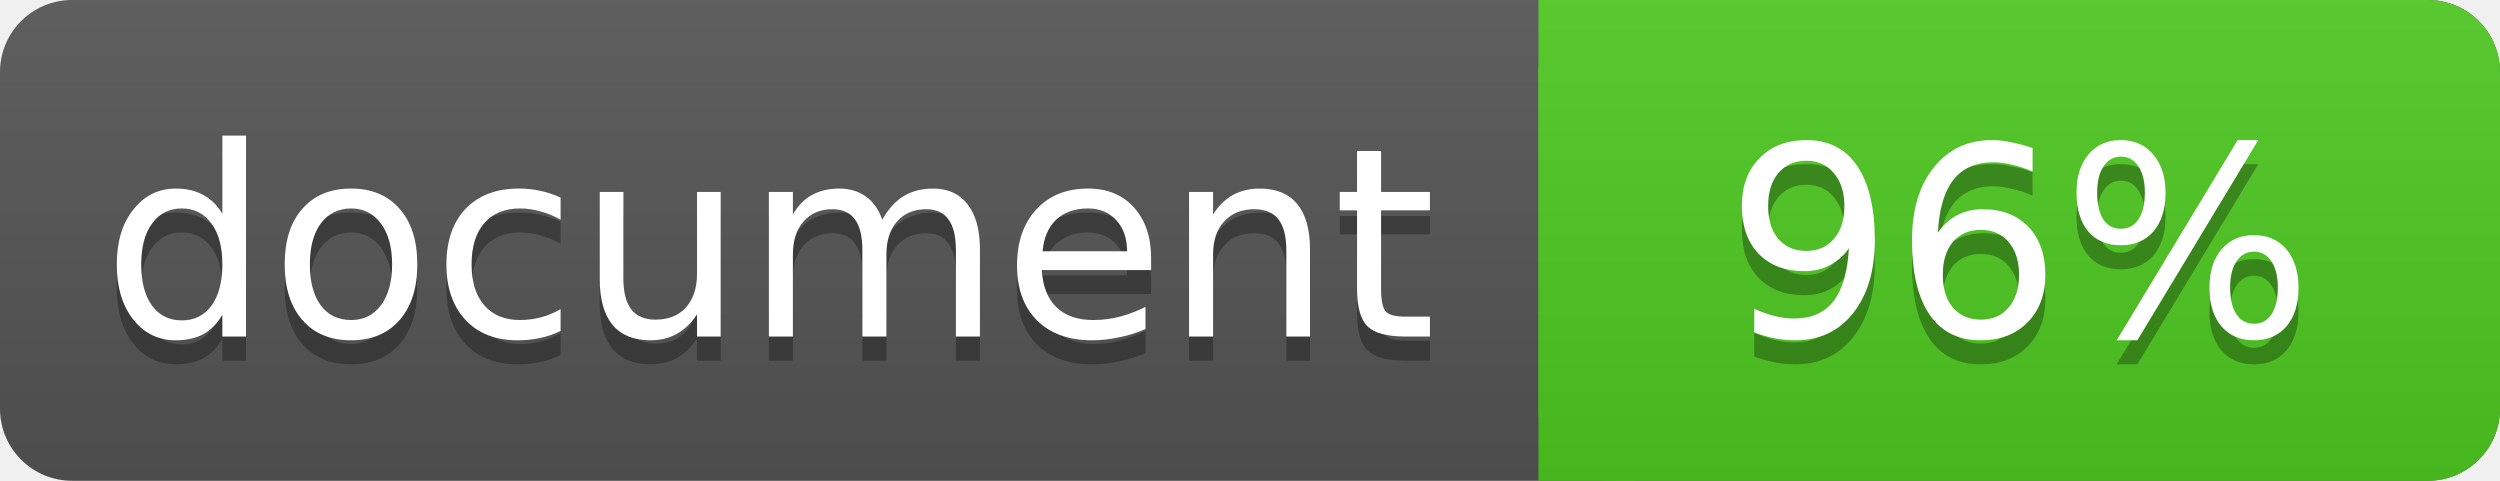
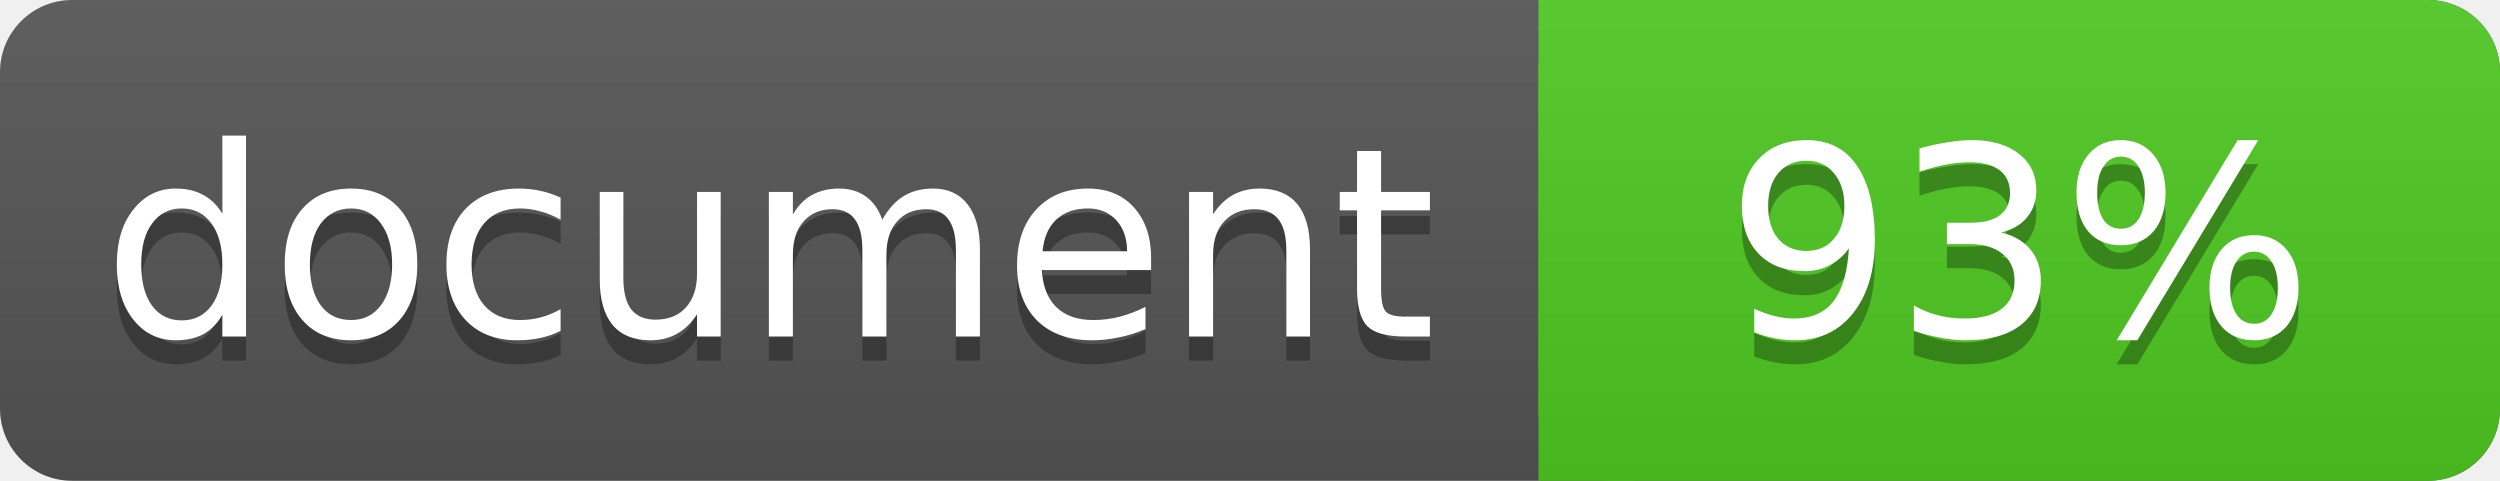
<svg xmlns="http://www.w3.org/2000/svg" width="104" height="20">
  <linearGradient id="a" x2="0" y2="100%">
    <stop offset="0" stop-color="#bbb" stop-opacity=".1" />
    <stop offset="1" stop-opacity=".1" />
  </linearGradient>
  <rect rx="3" width="104" height="20" fill="#555" />
  <rect rx="3" x="64" width="40" height="20" fill="#4fc921" />
  <path fill="#4fc921" d="M64 0h4v20h-4z" />
  <rect rx="3" width="104" height="20" fill="url(#a)" />
  <g fill="#fff" text-anchor="middle" font-family="DejaVu Sans,Verdana,Geneva,sans-serif" font-size="11">
    <text x="32" y="15" fill="#010101" fill-opacity=".3">document</text>
    <text x="32" y="14">document</text>
-     <text x="84" y="15" fill="#010101" fill-opacity=".3">96%</text>
-     <text x="84" y="14">96%</text>
+     <text x="84" y="15" fill="#010101" fill-opacity=".3">93%</text>
+     <text x="84" y="14">93%</text>
  </g>
</svg>
